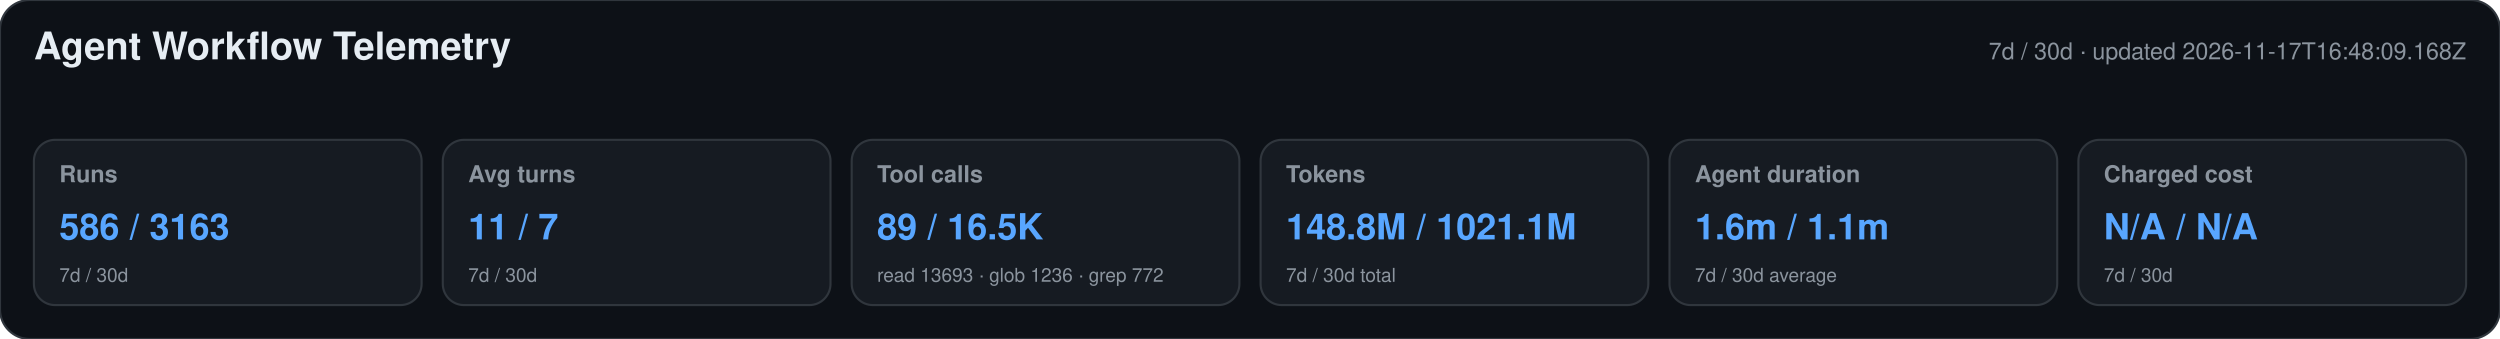
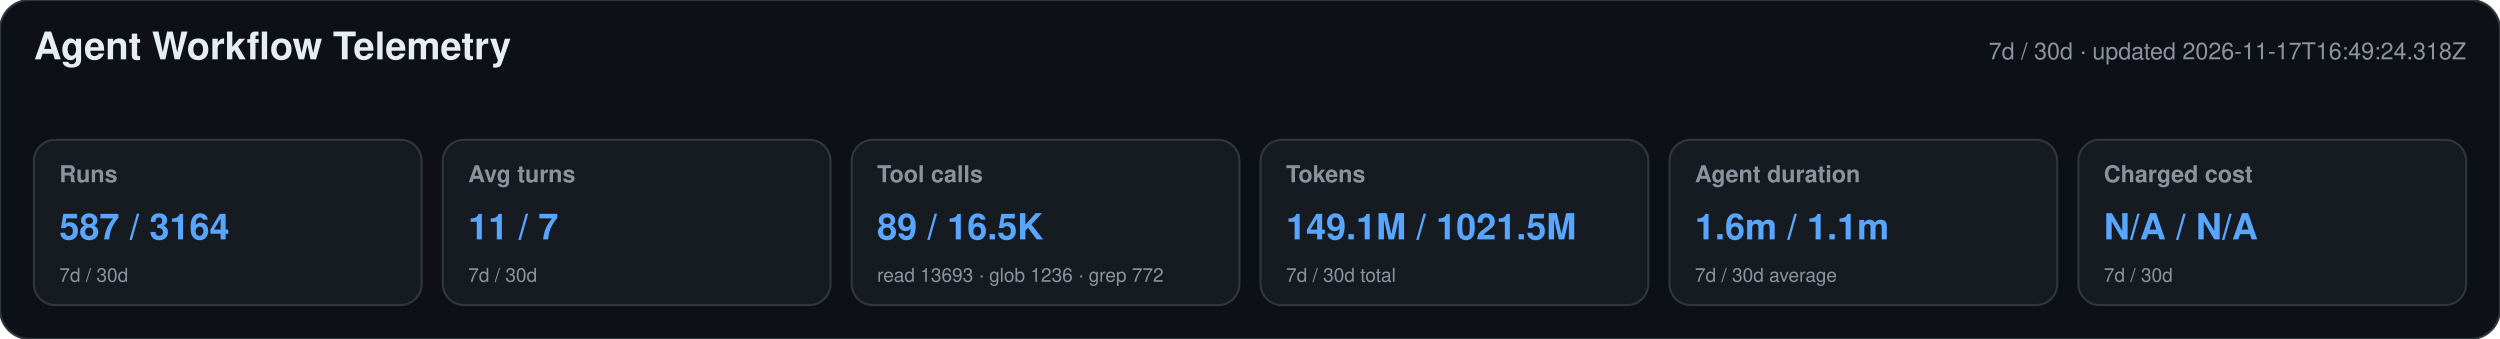
<svg xmlns="http://www.w3.org/2000/svg" width="1180" height="160" viewBox="0 0 1180 160" role="img" aria-labelledby="title desc">
  <style>text{font-family:-apple-system,BlinkMacSystemFont,"Segoe UI",Helvetica,Arial,sans-serif}.heading{font-size:18px;font-weight:650;fill:#e6edf3}.meta,.label,.secondary{fill:#8b949e}.meta,.label{font-size:11px}.label{font-weight:600}.primary{font-size:17px;font-weight:700;fill:#58a6ff}.secondary{font-size:9px}</style>
  <rect width="1180" height="160" rx="14" fill="#0d1117" stroke="#30363d" />
  <text x="16" y="28" class="heading">Agent Workflow Telemetry</text>
-   <text x="1164" y="28" text-anchor="end" class="meta">7d / 30d · updated 2026-11-17T16:48:09.168Z</text>
+   <text x="1164" y="28" text-anchor="end" class="meta">7d / 30d · updated 2026-11-17T16:49:24.318Z</text>
  <g>
    <rect x="16" y="66" width="183" height="78" rx="10" fill="#161b22" stroke="#30363d" />
    <text x="28" y="86" class="label">Runs</text>
-     <text x="28" y="113" class="primary">586 / 3163</text>
+     <text x="28" y="113" class="primary">587 / 3164</text>
    <text x="28" y="133" class="secondary">7d / 30d</text>
  </g>
  <g>
    <rect x="209" y="66" width="183" height="78" rx="10" fill="#161b22" stroke="#30363d" />
    <text x="221" y="86" class="label">Avg turns</text>
    <text x="221" y="113" class="primary">11 / 7</text>
    <text x="221" y="133" class="secondary">7d / 30d</text>
  </g>
  <g>
    <rect x="402" y="66" width="183" height="78" rx="10" fill="#161b22" stroke="#30363d" />
    <text x="414" y="86" class="label">Tool calls</text>
    <text x="414" y="113" class="primary">89 / 16.5K</text>
    <text x="414" y="133" class="secondary">read 13693 · glob 1236 · grep 772</text>
  </g>
  <g>
    <rect x="595" y="66" width="183" height="78" rx="10" fill="#161b22" stroke="#30363d" />
    <text x="607" y="86" class="label">Tokens</text>
-     <text x="607" y="113" class="primary">148.8M / 1021.1M</text>
+     <text x="607" y="113" class="primary">149.1M / 1021.5M</text>
    <text x="607" y="133" class="secondary">7d / 30d total</text>
  </g>
  <g>
    <rect x="788" y="66" width="183" height="78" rx="10" fill="#161b22" stroke="#30363d" />
    <text x="800" y="86" class="label">Agent duration</text>
    <text x="800" y="113" class="primary">1.6m / 1.1m</text>
    <text x="800" y="133" class="secondary">7d / 30d average</text>
  </g>
  <g>
    <rect x="981" y="66" width="183" height="78" rx="10" fill="#161b22" stroke="#30363d" />
    <text x="993" y="86" class="label">Charged cost</text>
    <text x="993" y="113" class="primary">N/A / N/A</text>
    <text x="993" y="133" class="secondary">7d / 30d</text>
  </g>
</svg>
